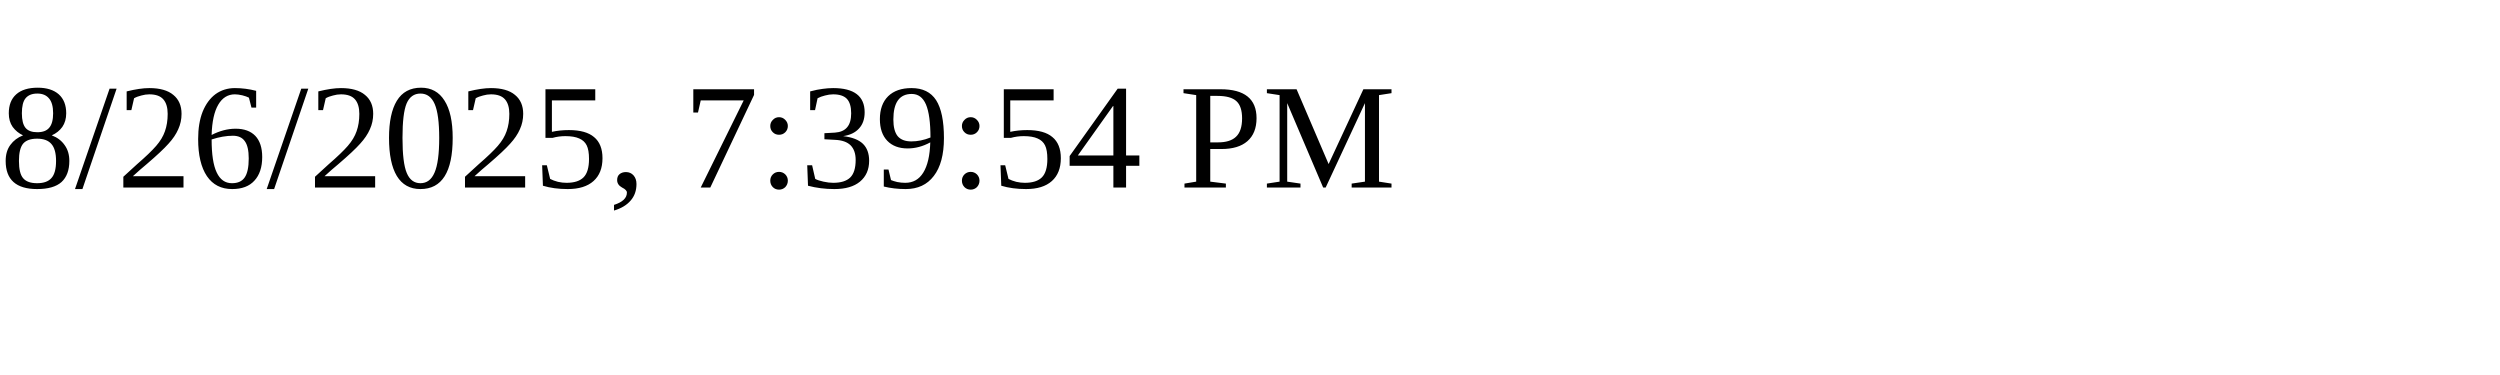
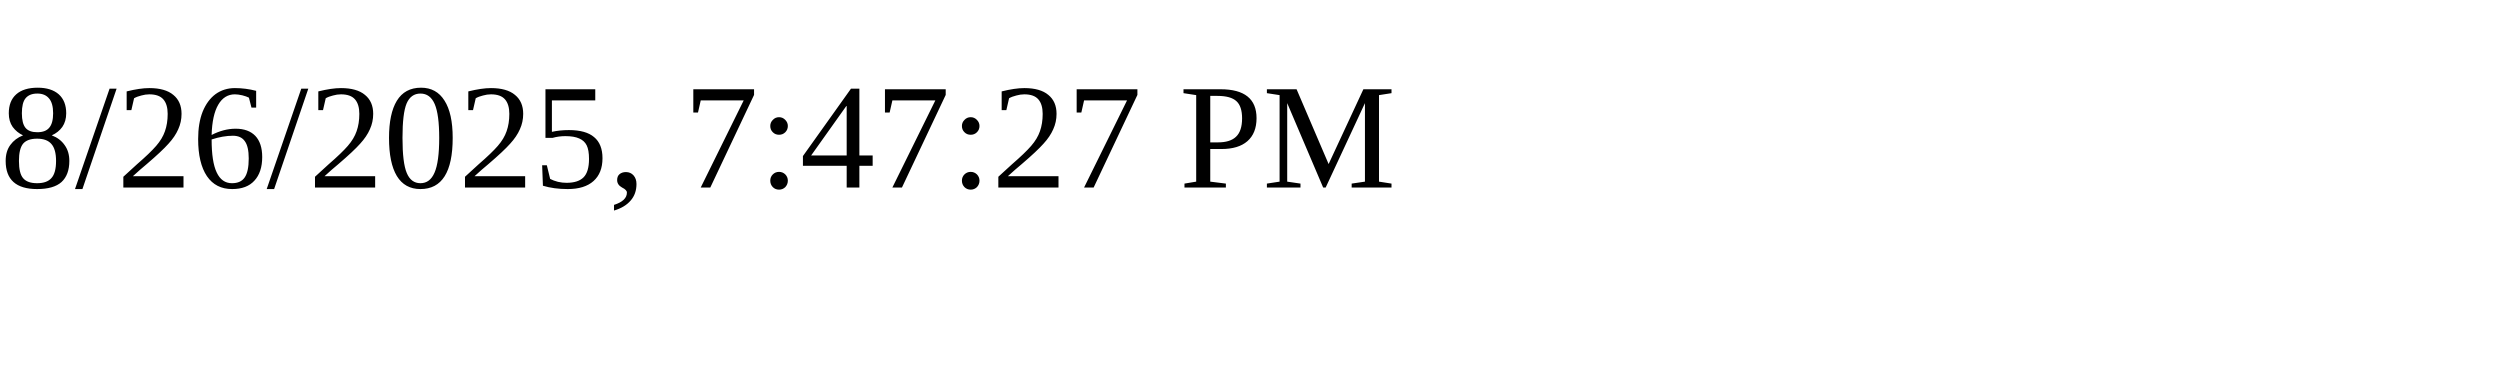
<svg xmlns="http://www.w3.org/2000/svg" height="30" width="200">
-   <text x="0" y="15">8/26/2025, 7:39:54 PM</text>
+   <text x="0" y="15">8/26/2025, 7:47:27 PM</text>
</svg>
